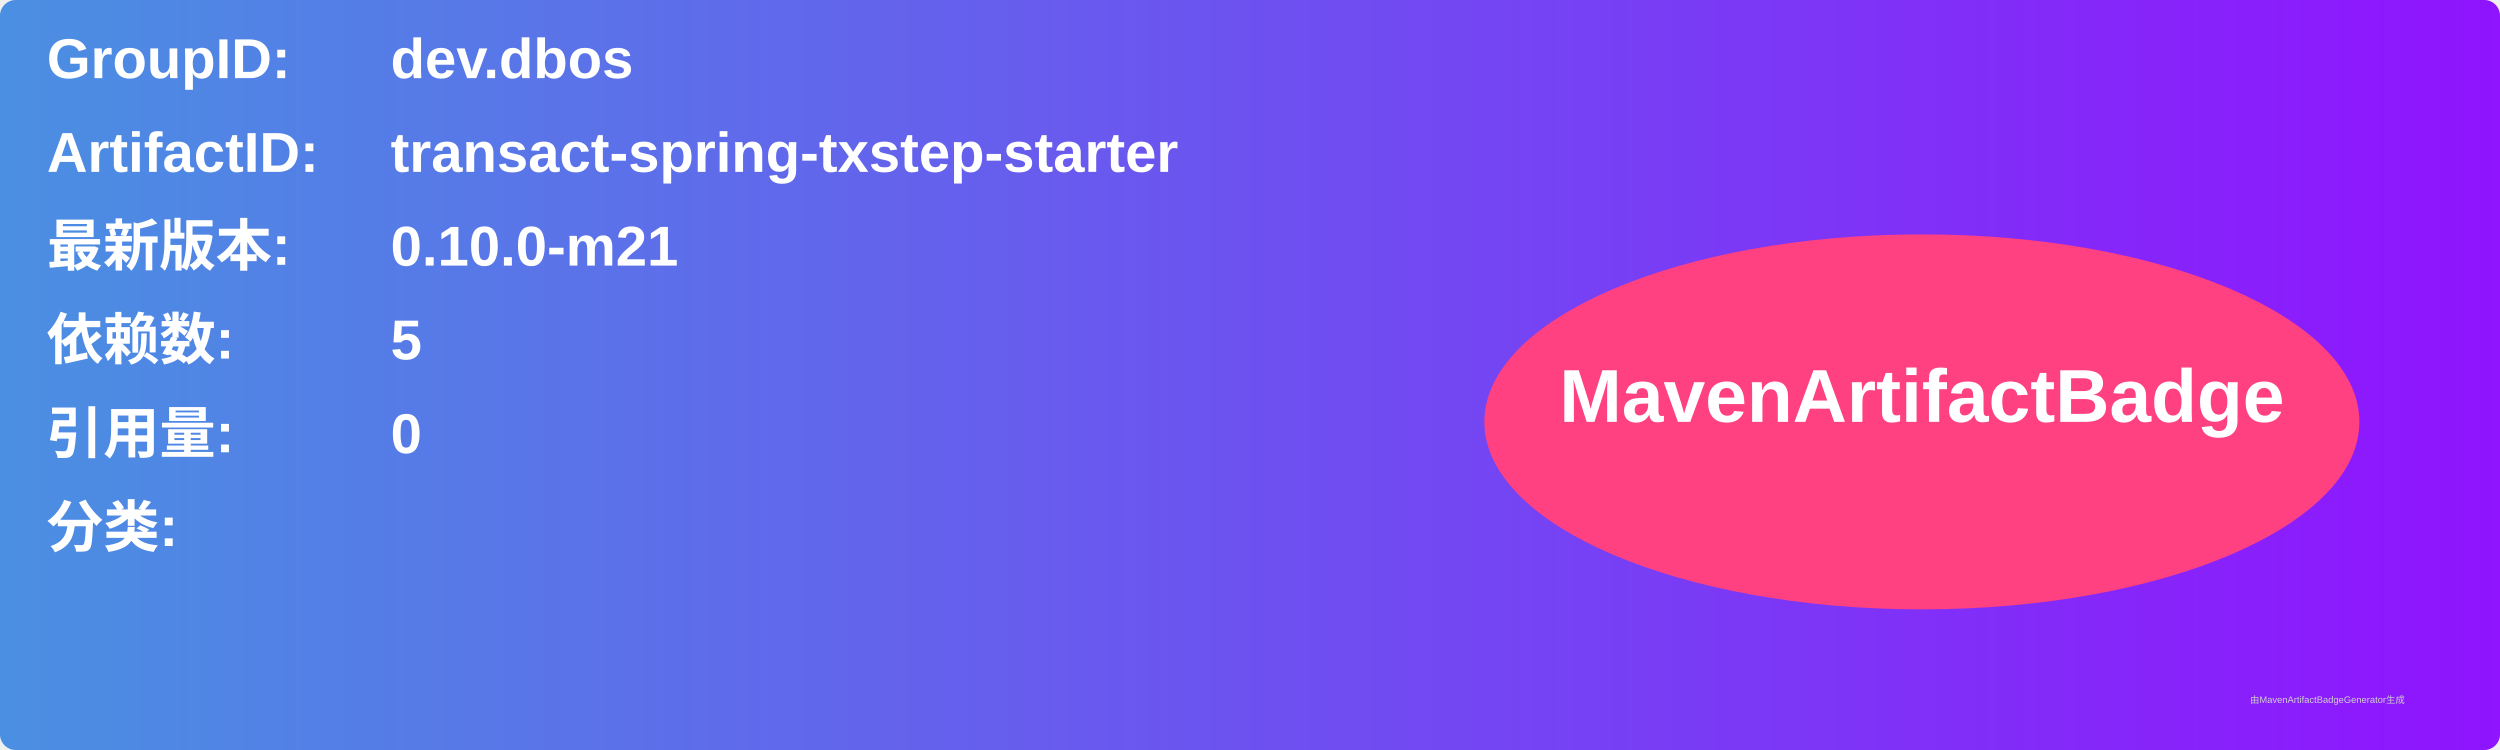
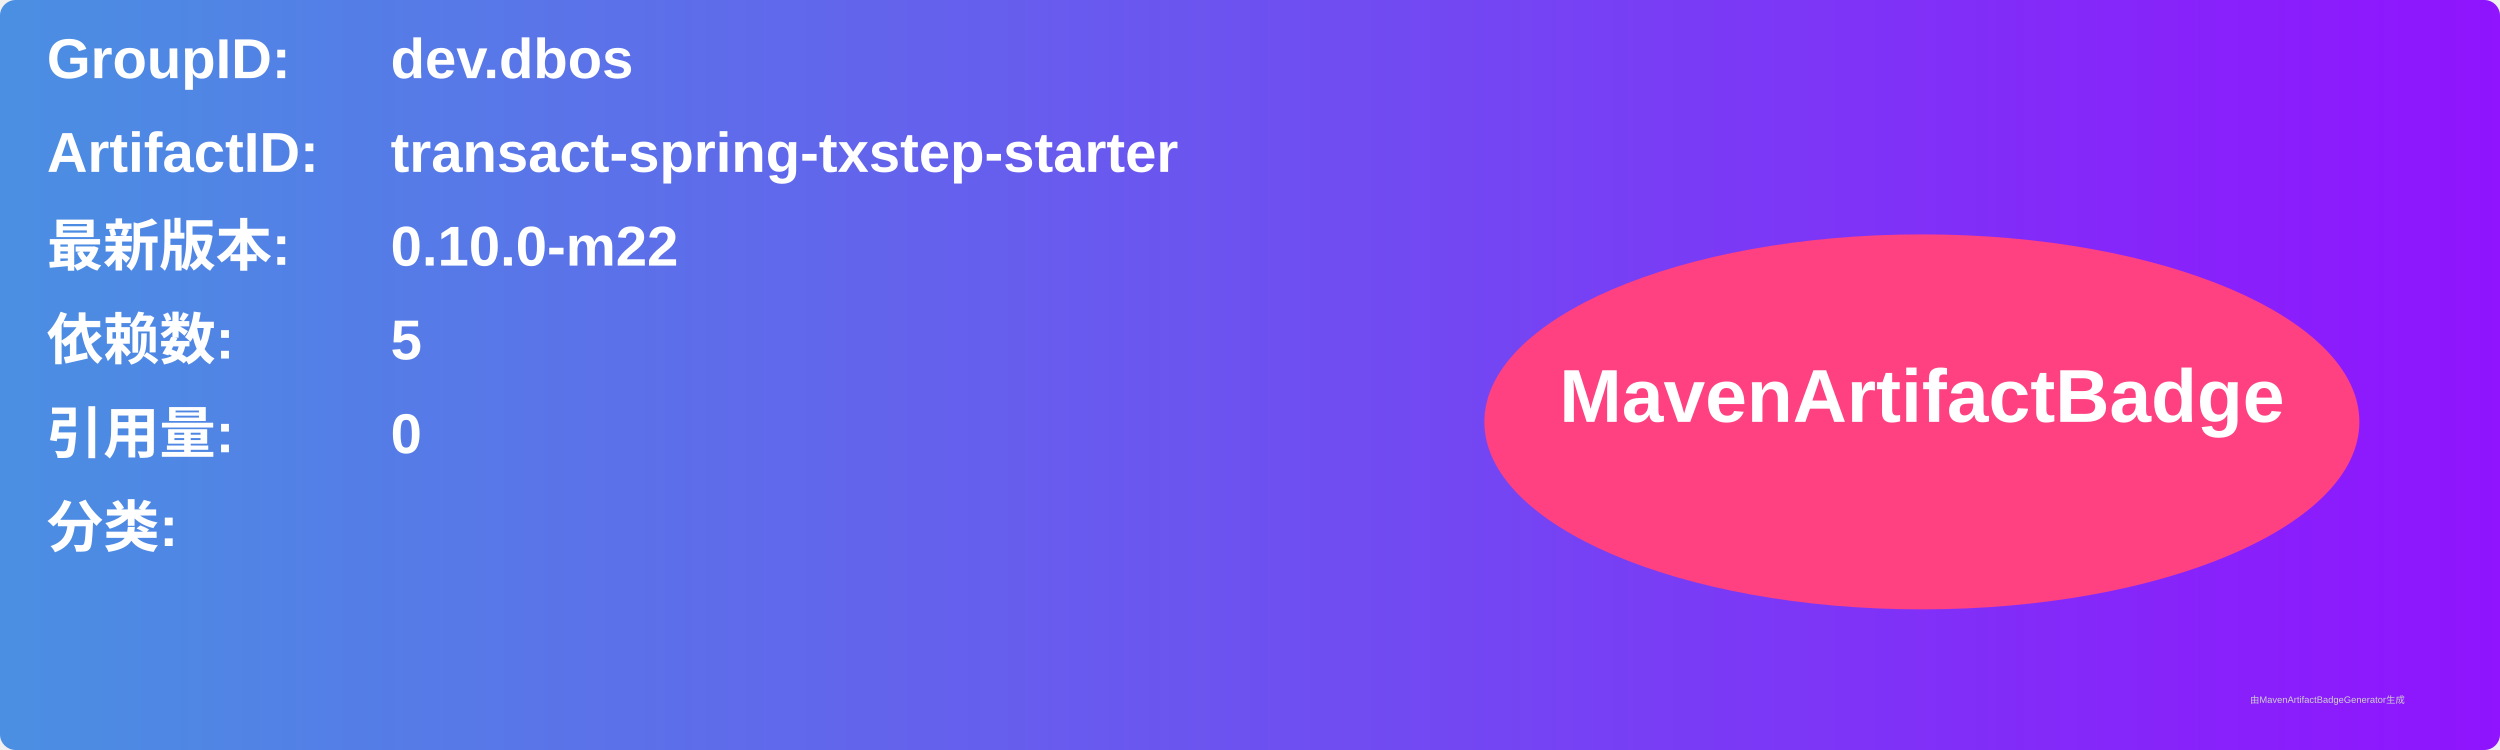
<svg xmlns="http://www.w3.org/2000/svg" width="800" height="240" viewBox="0 0 800 240">
  <linearGradient id="grad" x1="0%" y1="0%" x2="100%" y2="0%">
    <stop offset="0%" stop-color="#4a90e2" />
    <stop offset="100%" stop-color="#9013fe" />
  </linearGradient>
  <rect width="100%" height="100%" rx="5" ry="5" fill="url(#grad)" />
  <g transform="translate(15, 15)">
    <text x="0" y="10" font-family="Arial" font-size="18" fill="white" font-weight="bold" width="260">GroupID:</text>
    <text x="110" y="10" font-family="Arial" font-size="18" fill="white" font-weight="bold" width="460">dev.dbos</text>
    <text x="0" y="40" font-family="Arial" font-size="18" fill="white" font-weight="bold" width="260">ArtifactID:</text>
    <text x="110" y="40" font-family="Arial" font-size="18" fill="white" font-weight="bold" width="460">transact-spring-txstep-starter</text>
    <text x="0" y="70" font-family="Arial" font-size="18" fill="white" font-weight="bold">最新版本:</text>
    <text x="110" y="70" font-family="Arial" font-size="18" fill="white" font-weight="bold">
-       <tspan font-weight="bold">0.10.0-m21</tspan>
+       <tspan font-weight="bold">0.10.0-m22</tspan>
    </text>
    <text x="0" y="100" font-family="Arial" font-size="18" fill="white" font-weight="bold">依赖数: </text>
    <text x="110" y="100" font-family="Arial" font-size="18" fill="white">
      <tspan font-weight="bold">5</tspan>
    </text>
    <text x="0" y="130" font-family="Arial" font-size="18" fill="white" font-weight="bold">引用量: </text>
    <text x="110" y="130" font-family="Arial" font-size="18" fill="white">
      <tspan font-weight="bold">0</tspan>
    </text>
    <text x="0" y="160" font-family="Arial" font-size="18" fill="white" font-weight="bold">分类:</text>
    <text x="10" y="190" font-family="Arial" font-size="10" fill="white">
      <tspan font-weight="bold" />
    </text>
    <ellipse cx="600" cy="120" rx="140" ry="60" fill="#ff4081" />
    <text x="600" y="120" text-anchor="middle" font-family="Arial" font-size="24" fill="white" font-weight="bold">MavenArtifactBadge</text>
  </g>
  <text x="720" y="225" font-family="Arial" font-size="3" fill="#d0d0d0">由MavenArtifactBadgeGenerator生成</text>
</svg>
